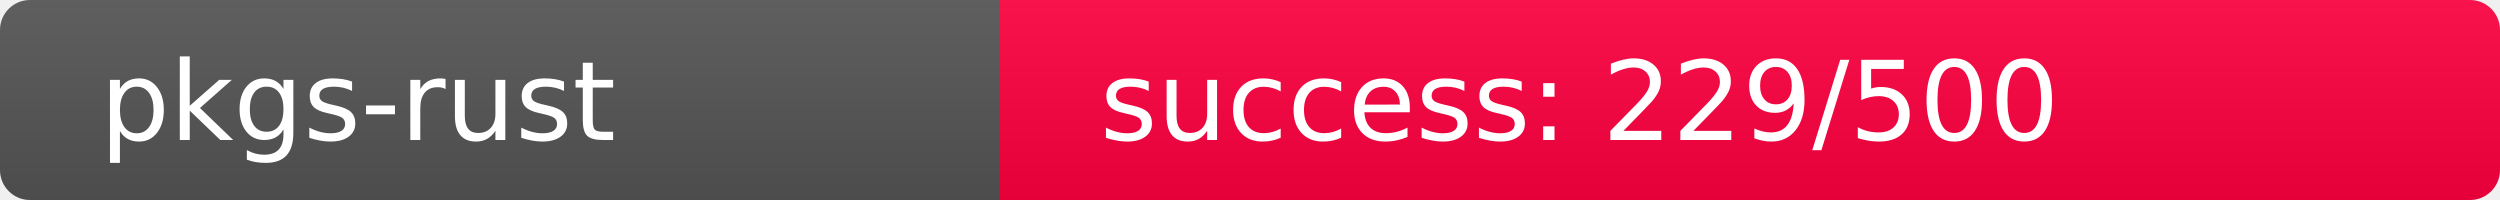
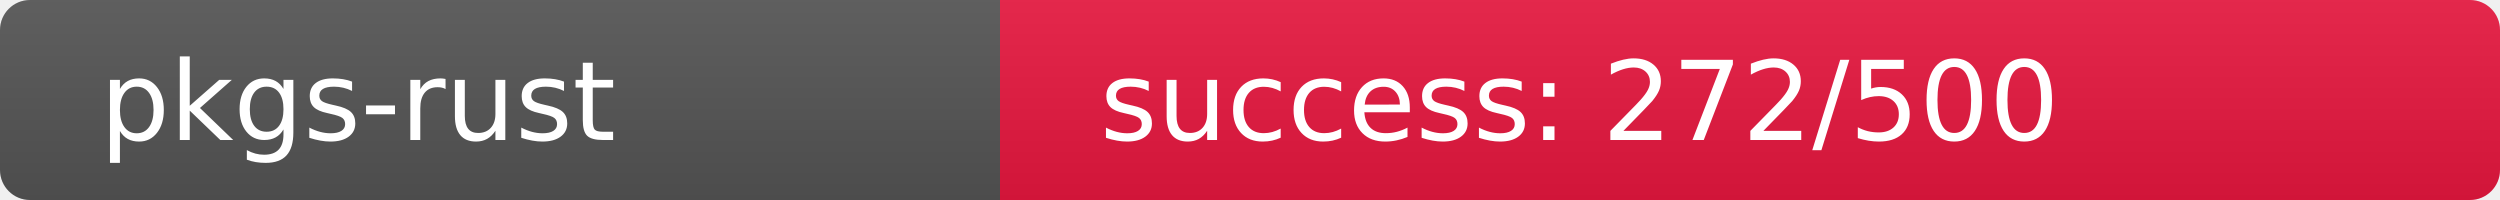
<svg xmlns="http://www.w3.org/2000/svg" width="250" height="20" role="img">
  <linearGradient id="s" x2="0" y2="100%">
    <stop offset="0" stop-color="#bbb" stop-opacity=".1" />
    <stop offset="1" stop-opacity=".1" />
  </linearGradient>
  <clipPath id="r">
    <rect width="250" height="20" rx="3" fill="#fff" />
  </clipPath>
  <g clip-path="url(#r)">
    <rect width="100" height="20" fill="#555" />
-     <rect x="100" width="150" height="20" fill="rgb(277,-21,64)" />
+     <rect x="100" width="150" height="20" fill="rgb(233,23,64)" />
    <rect width="250" height="20" fill="url(#s)" />
  </g>
  <g fill="#fff" text-anchor="start" font-family="Verdana,Geneva,DejaVu Sans,sans-serif" text-rendering="geometricPrecision" font-size="110">
    <text x="100" y="140" transform="scale(.1)" fill="#fff">pkgs-rust</text>
-     <text x="1100" y="140" transform="scale(.1)" fill="#fff">success: 229/500</text>
+     <text x="1100" y="140" transform="scale(.1)" fill="#fff">success: 272/500</text>
  </g>
</svg>
